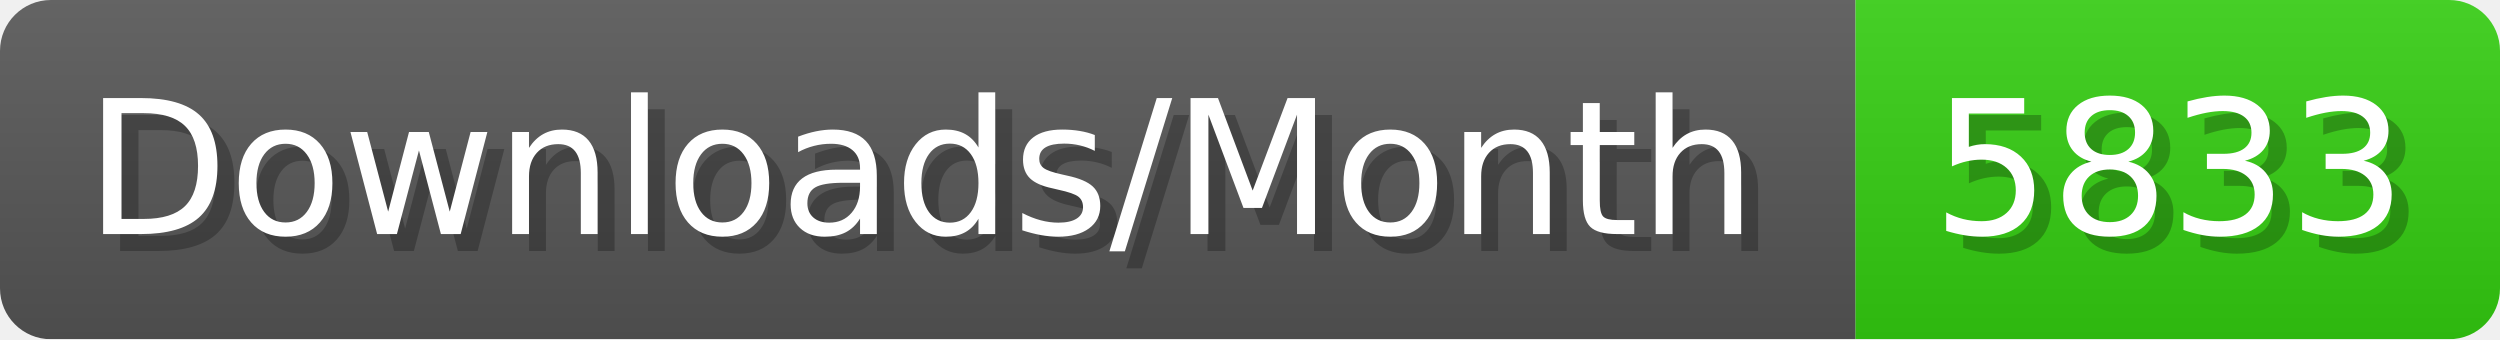
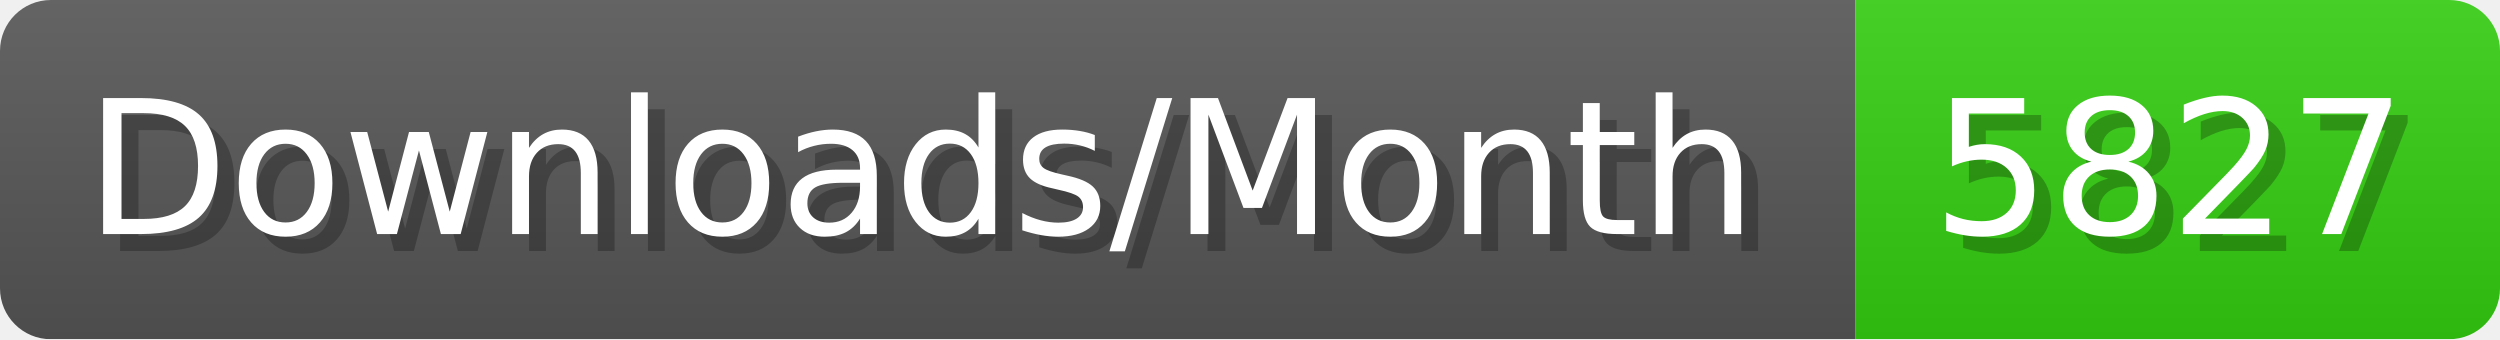
- <svg xmlns="http://www.w3.org/2000/svg" width="147.4" height="20" viewBox="0 0 1474 200" role="img" aria-label="Downloads/Month: 5833">
+ <svg xmlns="http://www.w3.org/2000/svg" width="147.4" height="20" viewBox="0 0 1474 200" role="img" aria-label="Downloads/Month: 5827">
  <linearGradient id="YlXUI" x2="0" y2="100%">
    <stop offset="0" stop-opacity=".1" stop-color="#EEE" />
    <stop offset="1" stop-opacity=".1" />
  </linearGradient>
  <mask id="JHhop">
    <rect width="1474" height="200" rx="30" fill="#FFF" />
  </mask>
  <g mask="url(#JHhop)">
    <rect width="1094" height="200" fill="#555" />
    <rect width="380" height="200" fill="#3C1" x="1094" />
    <rect width="1474" height="200" fill="url(#YlXUI)" />
  </g>
  <g aria-hidden="true" fill="#fff" text-anchor="start" font-family="Verdana,DejaVu Sans,sans-serif" font-size="110">
    <text x="60" y="148" textLength="994" fill="#000" opacity="0.25">Downloads/Month</text>
    <text x="50" y="138" textLength="994">Downloads/Month</text>
-     <text x="1149" y="148" textLength="280" fill="#000" opacity="0.25">5833</text>
-     <text x="1139" y="138" textLength="280">5833</text>
+     <text x="1149" y="148" textLength="280" fill="#000" opacity="0.25">5827</text>
+     <text x="1139" y="138" textLength="280">5827</text>
  </g>
</svg>
